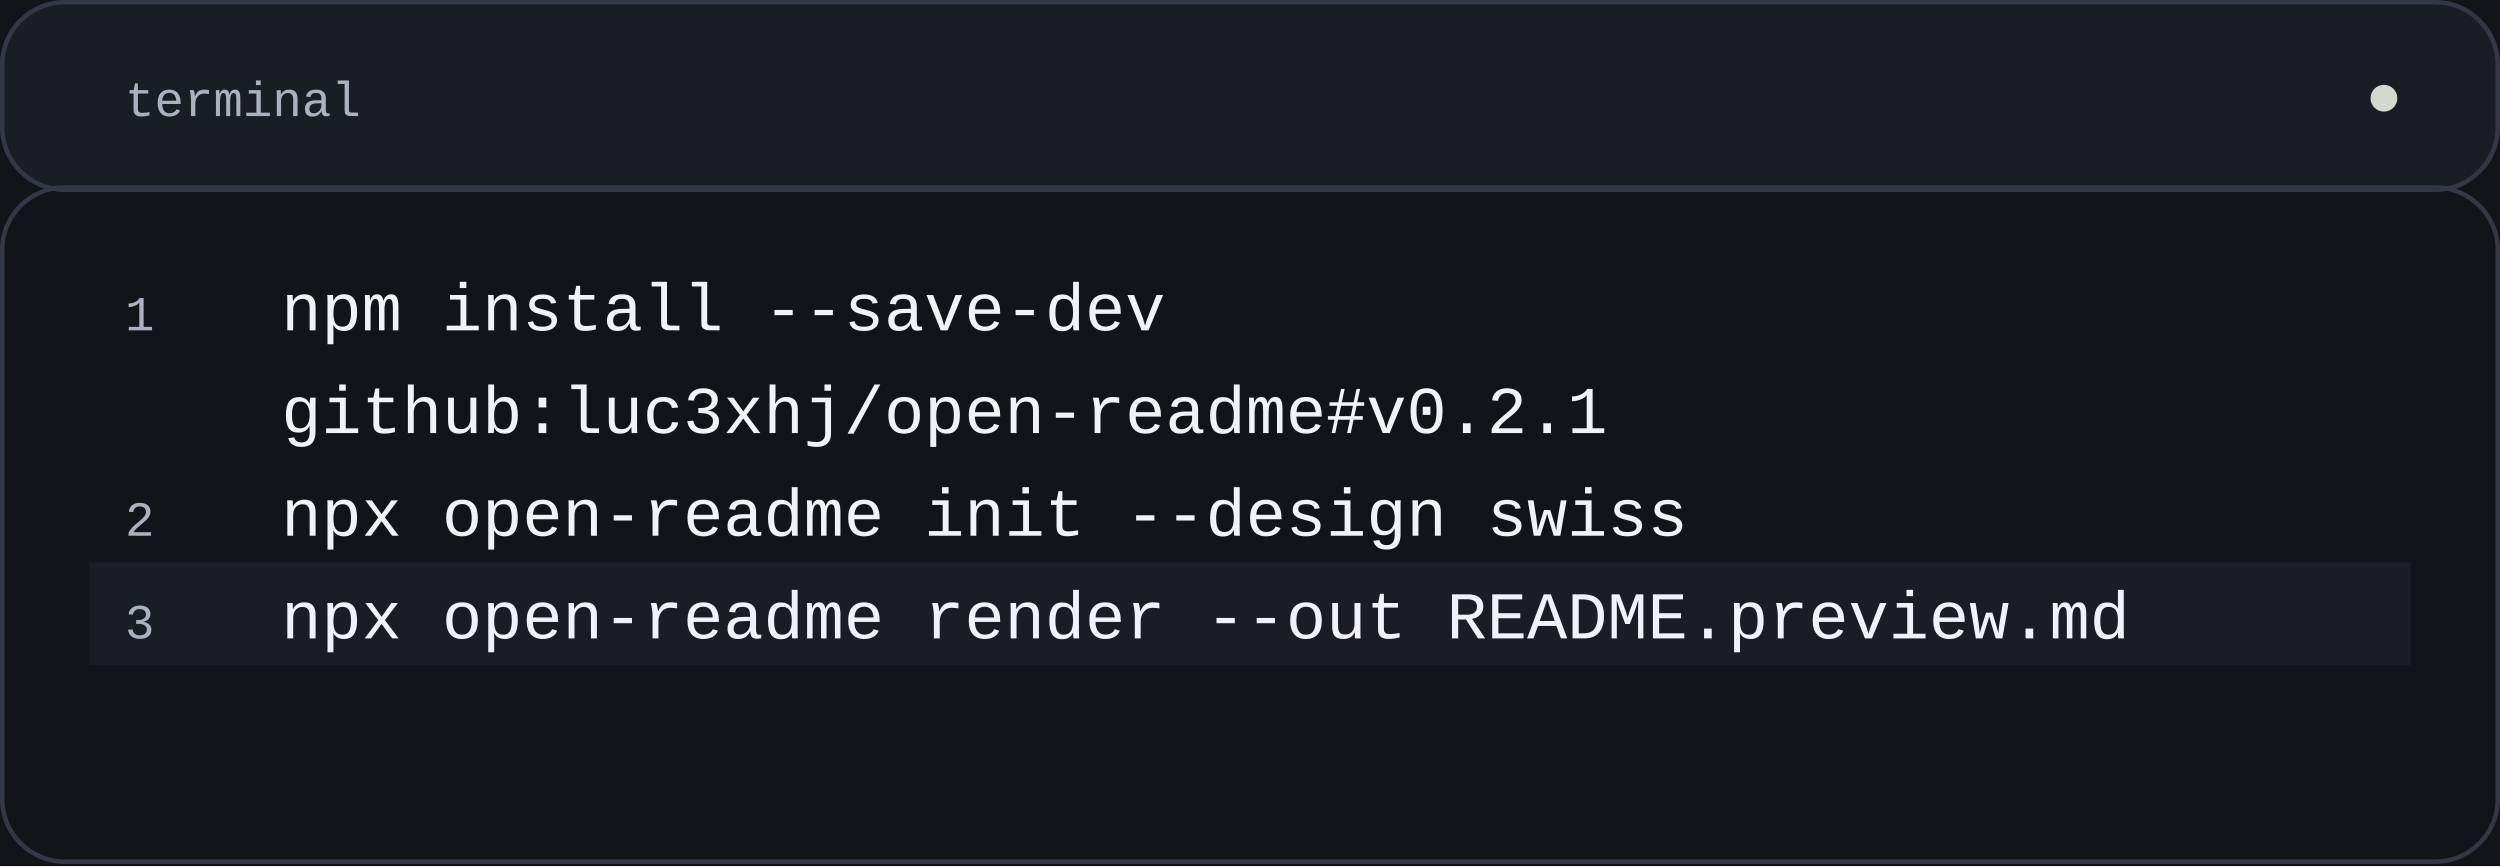
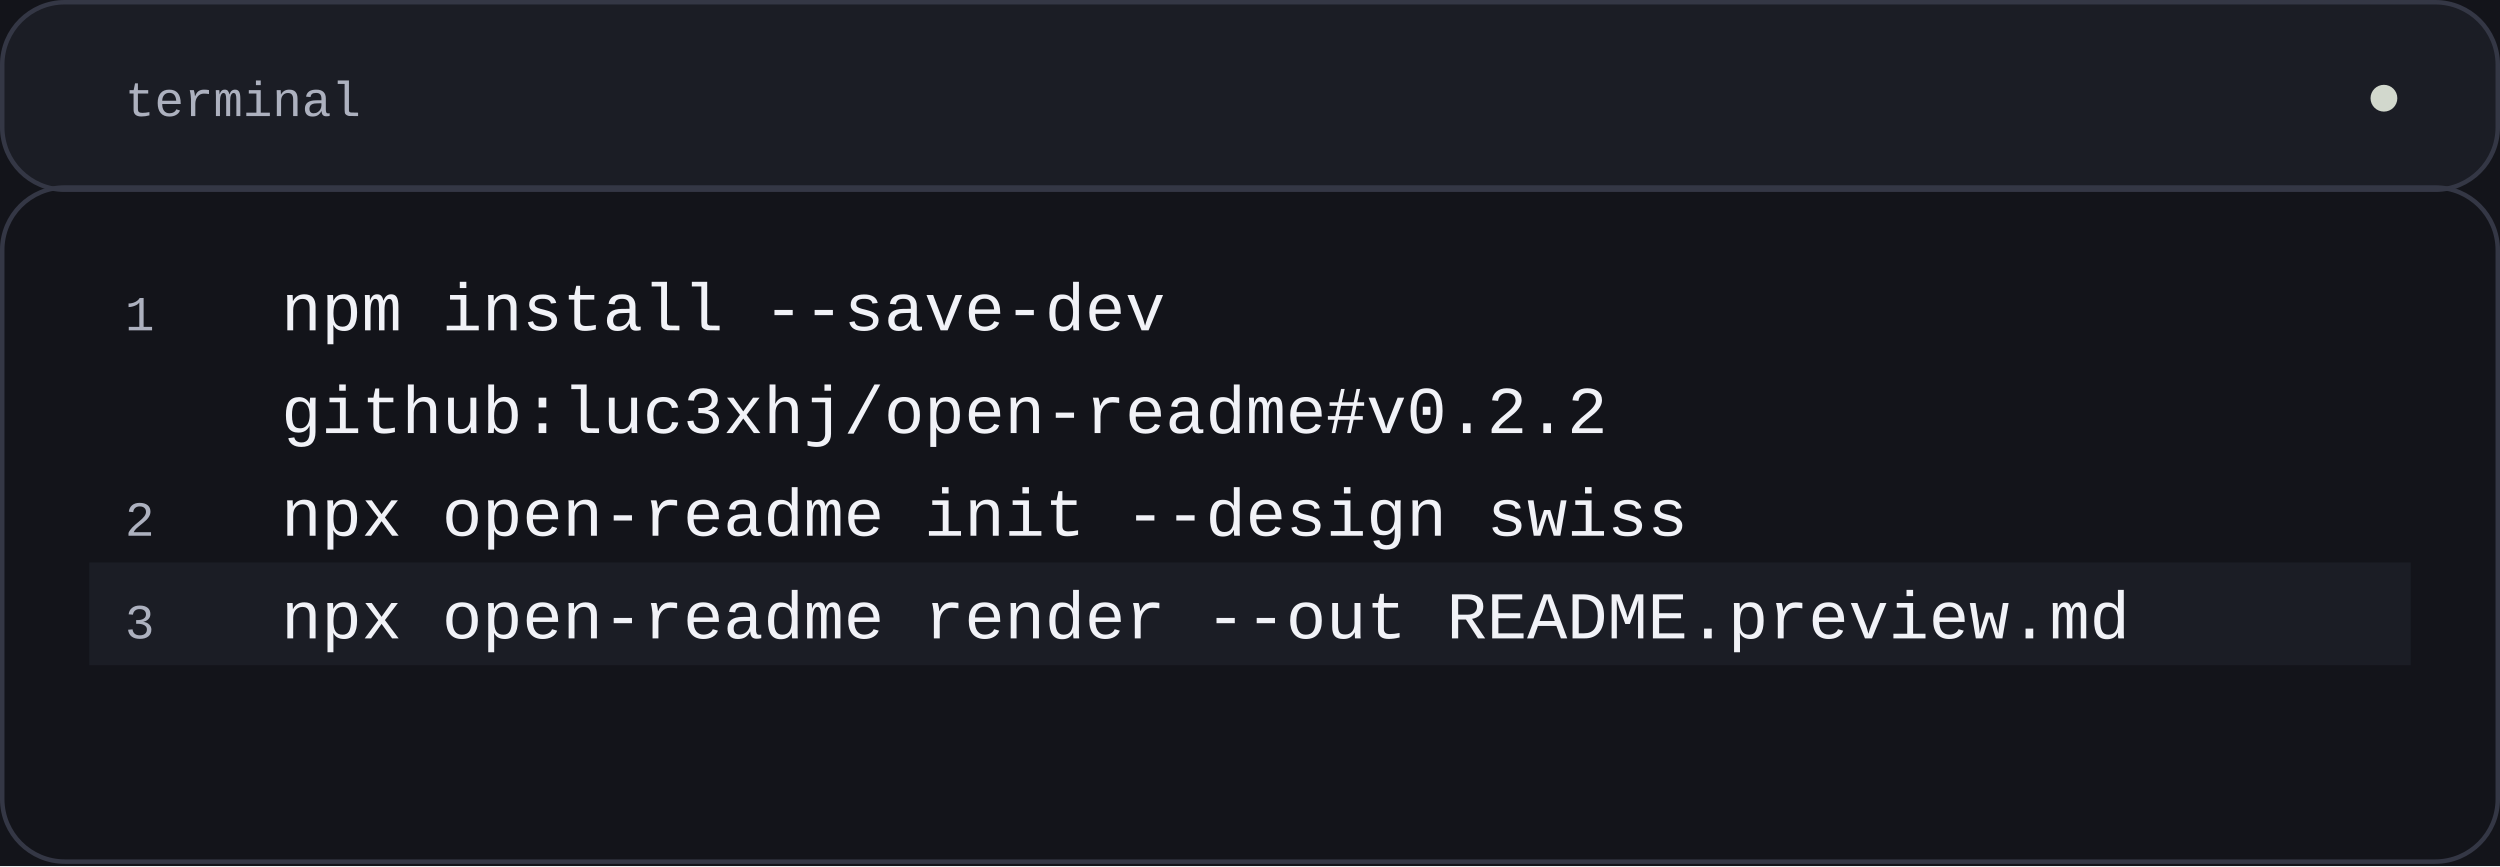
<svg xmlns="http://www.w3.org/2000/svg" width="560" height="194" viewBox="0 0 560 194" role="img" aria-labelledby="title">
  <rect x="0" y="0" width="560" height="194" rx="0" fill="#13141a" stroke="none" />
  <rect x="0.5" y="0.5" width="559" height="42" rx="14" fill="#1b1d25" stroke="#343745" />
  <text x="28" y="26" font-family="'SFMono-Regular', Consolas, 'Liberation Mono', monospace" font-size="11" font-weight="400" fill="#adb1bf" text-anchor="start">
    <tspan x="28" dy="0">terminal</tspan>
  </text>
  <circle cx="534" cy="22" r="3" fill="#D2D8CD" stroke="none" />
  <text x="28" y="74" font-family="'SFMono-Regular', Consolas, 'Liberation Mono', monospace" font-size="11" font-weight="400" fill="#adb1bf" text-anchor="start">
    <tspan x="28" dy="0"> 1</tspan>
  </text>
  <text x="63" y="74" font-family="'SFMono-Regular', Consolas, 'Liberation Mono', monospace" font-size="15" font-weight="400" fill="#f1f2f7" text-anchor="start">
    <tspan x="63" dy="0">npm install --save-dev</tspan>
  </text>
  <text x="28" y="97" font-family="'SFMono-Regular', Consolas, 'Liberation Mono', monospace" font-size="11" font-weight="400" fill="#adb1bf" text-anchor="start">
    <tspan x="28" dy="0"> </tspan>
  </text>
  <text x="63" y="97" font-family="'SFMono-Regular', Consolas, 'Liberation Mono', monospace" font-size="15" font-weight="400" fill="#f1f2f7" text-anchor="start">
-     <tspan x="63" dy="0">github:luc3xhj/open-readme#v0.2.1</tspan>
+     <tspan x="63" dy="0">github:luc3xhj/open-readme#v0.2.2</tspan>
  </text>
  <text x="28" y="120" font-family="'SFMono-Regular', Consolas, 'Liberation Mono', monospace" font-size="11" font-weight="400" fill="#adb1bf" text-anchor="start">
    <tspan x="28" dy="0"> 2</tspan>
  </text>
  <text x="63" y="120" font-family="'SFMono-Regular', Consolas, 'Liberation Mono', monospace" font-size="15" font-weight="400" fill="#f1f2f7" text-anchor="start">
    <tspan x="63" dy="0">npx open-readme init --design swiss</tspan>
  </text>
  <rect x="20" y="126" width="520" height="23" rx="0" fill="#1b1d25" stroke="none" />
  <text x="28" y="143" font-family="'SFMono-Regular', Consolas, 'Liberation Mono', monospace" font-size="11" font-weight="400" fill="#adb1bf" text-anchor="start">
    <tspan x="28" dy="0"> 3</tspan>
  </text>
  <text x="63" y="143" font-family="'SFMono-Regular', Consolas, 'Liberation Mono', monospace" font-size="15" font-weight="400" fill="#f1f2f7" text-anchor="start">
    <tspan x="63" dy="0">npx open-readme render --out README.preview.md</tspan>
  </text>
  <rect x="0.5" y="42" width="559" height="151" rx="14" fill="none" stroke="#343745" />
</svg>
